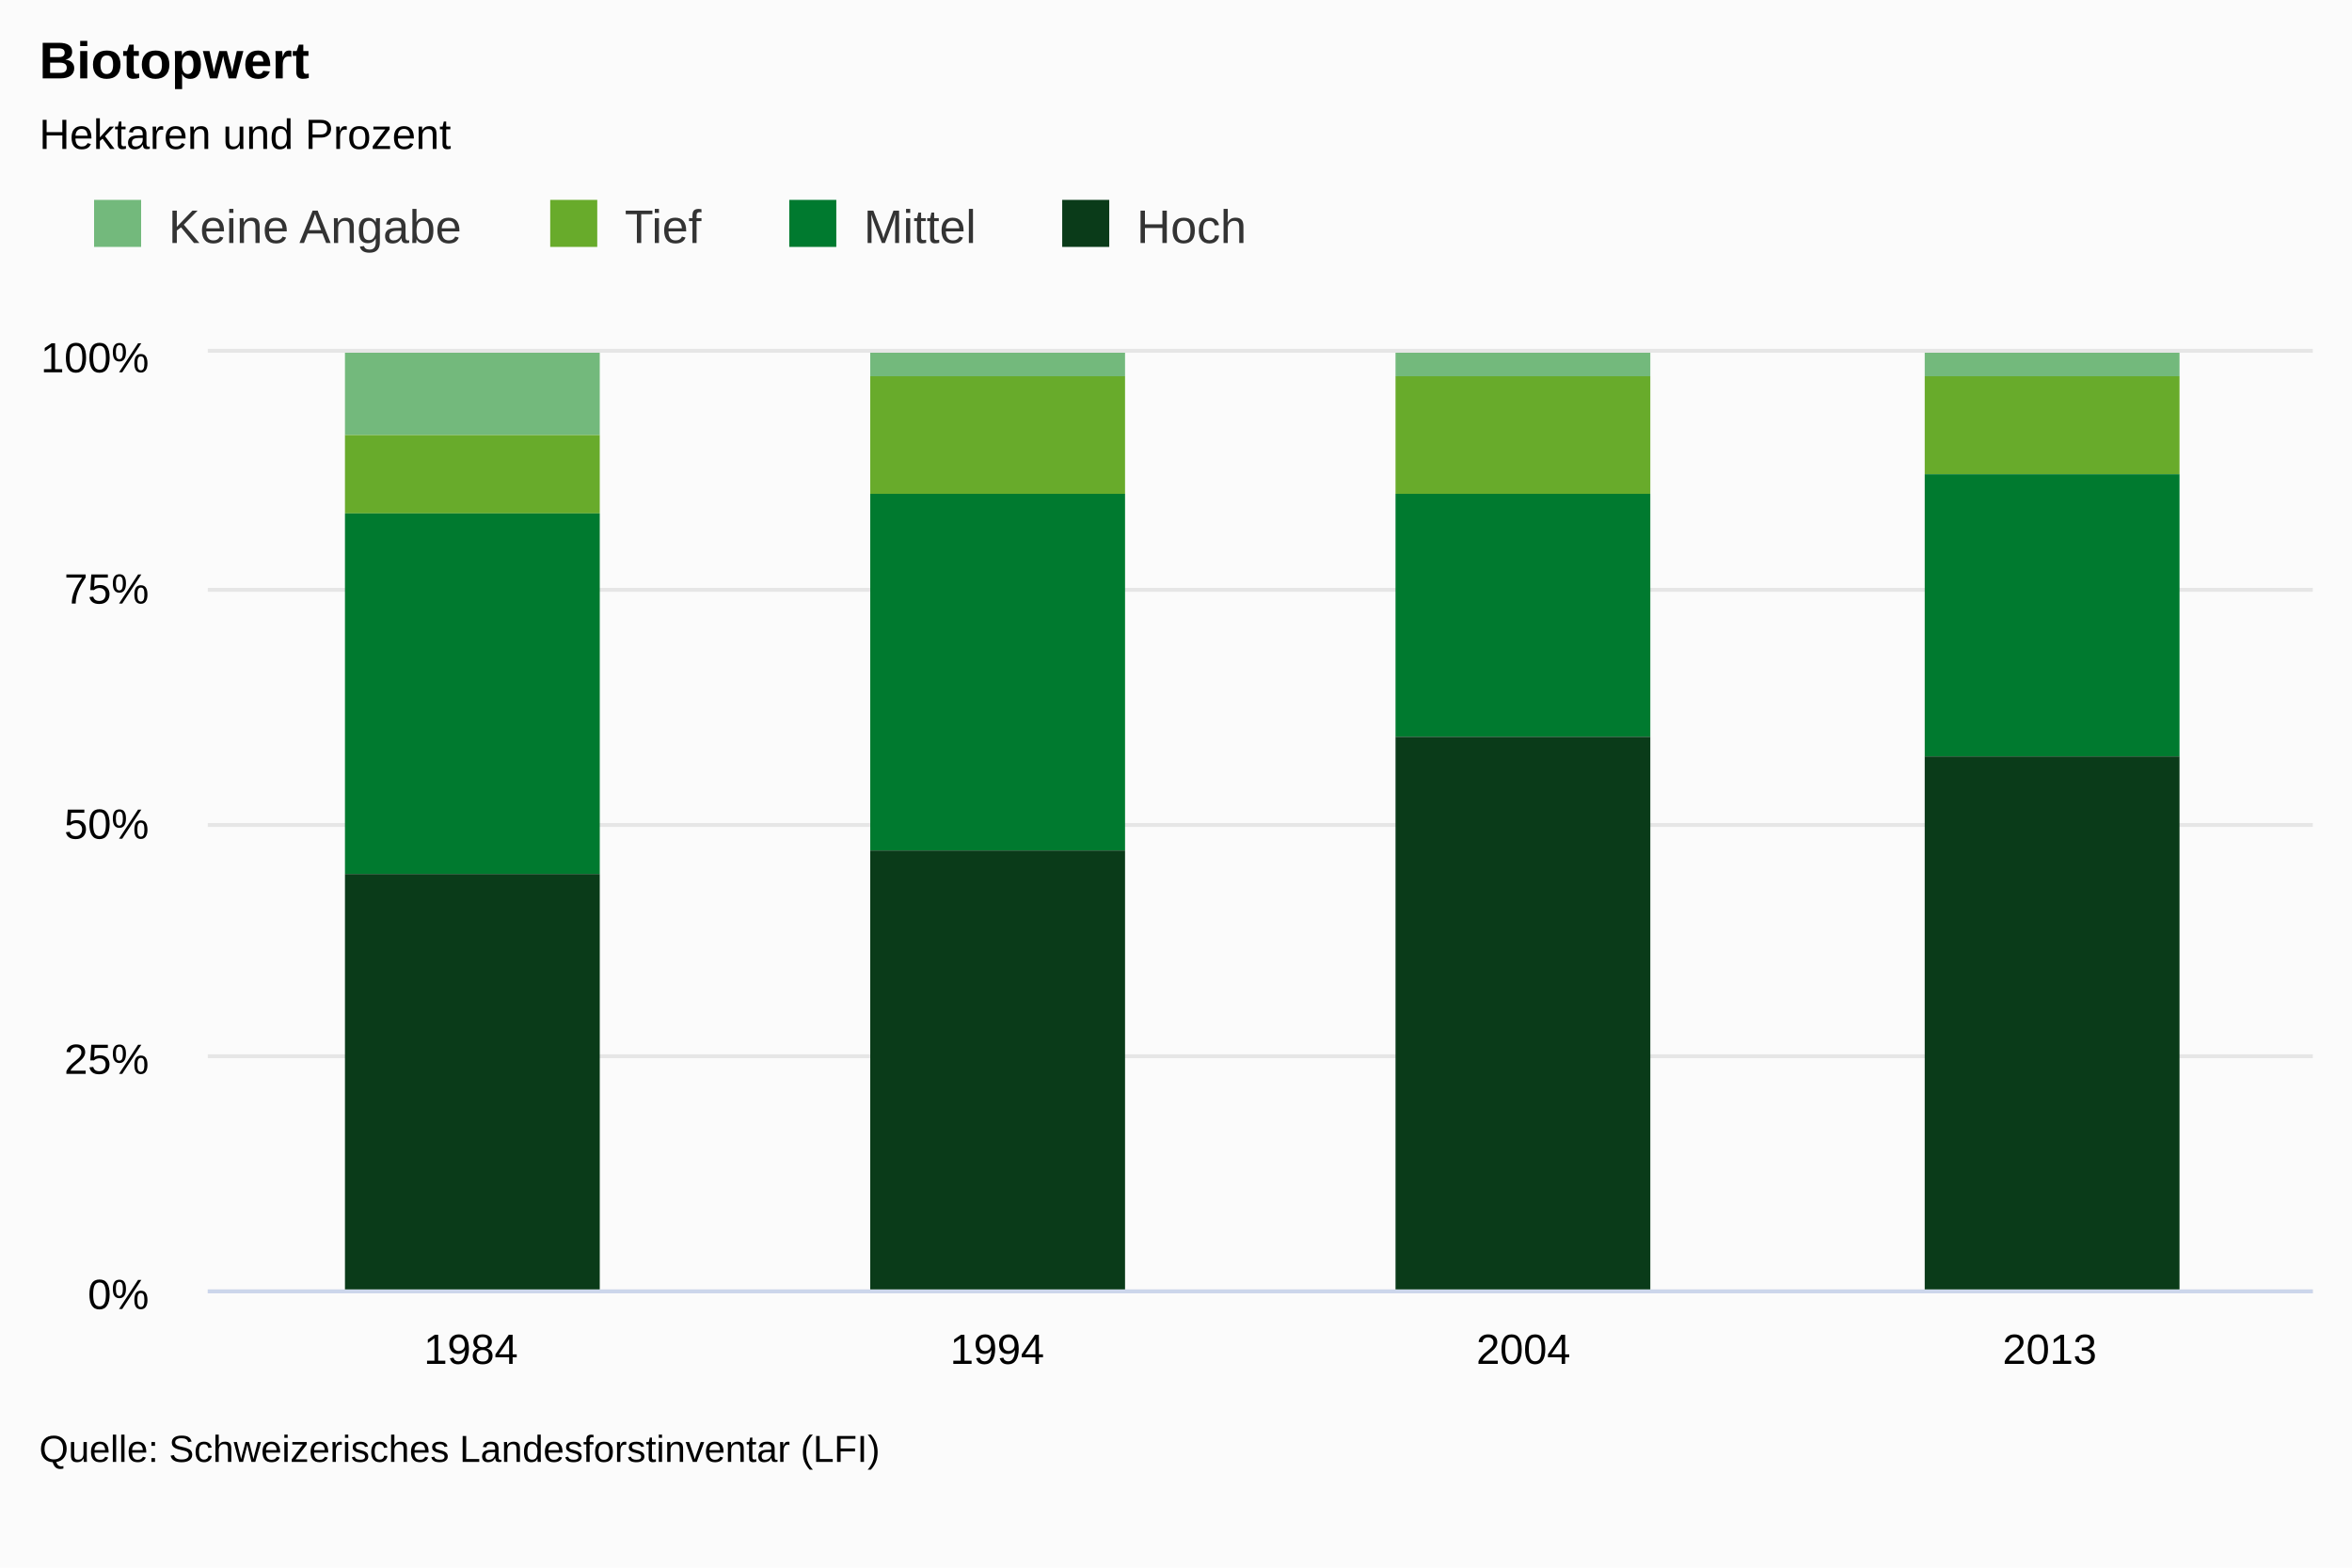
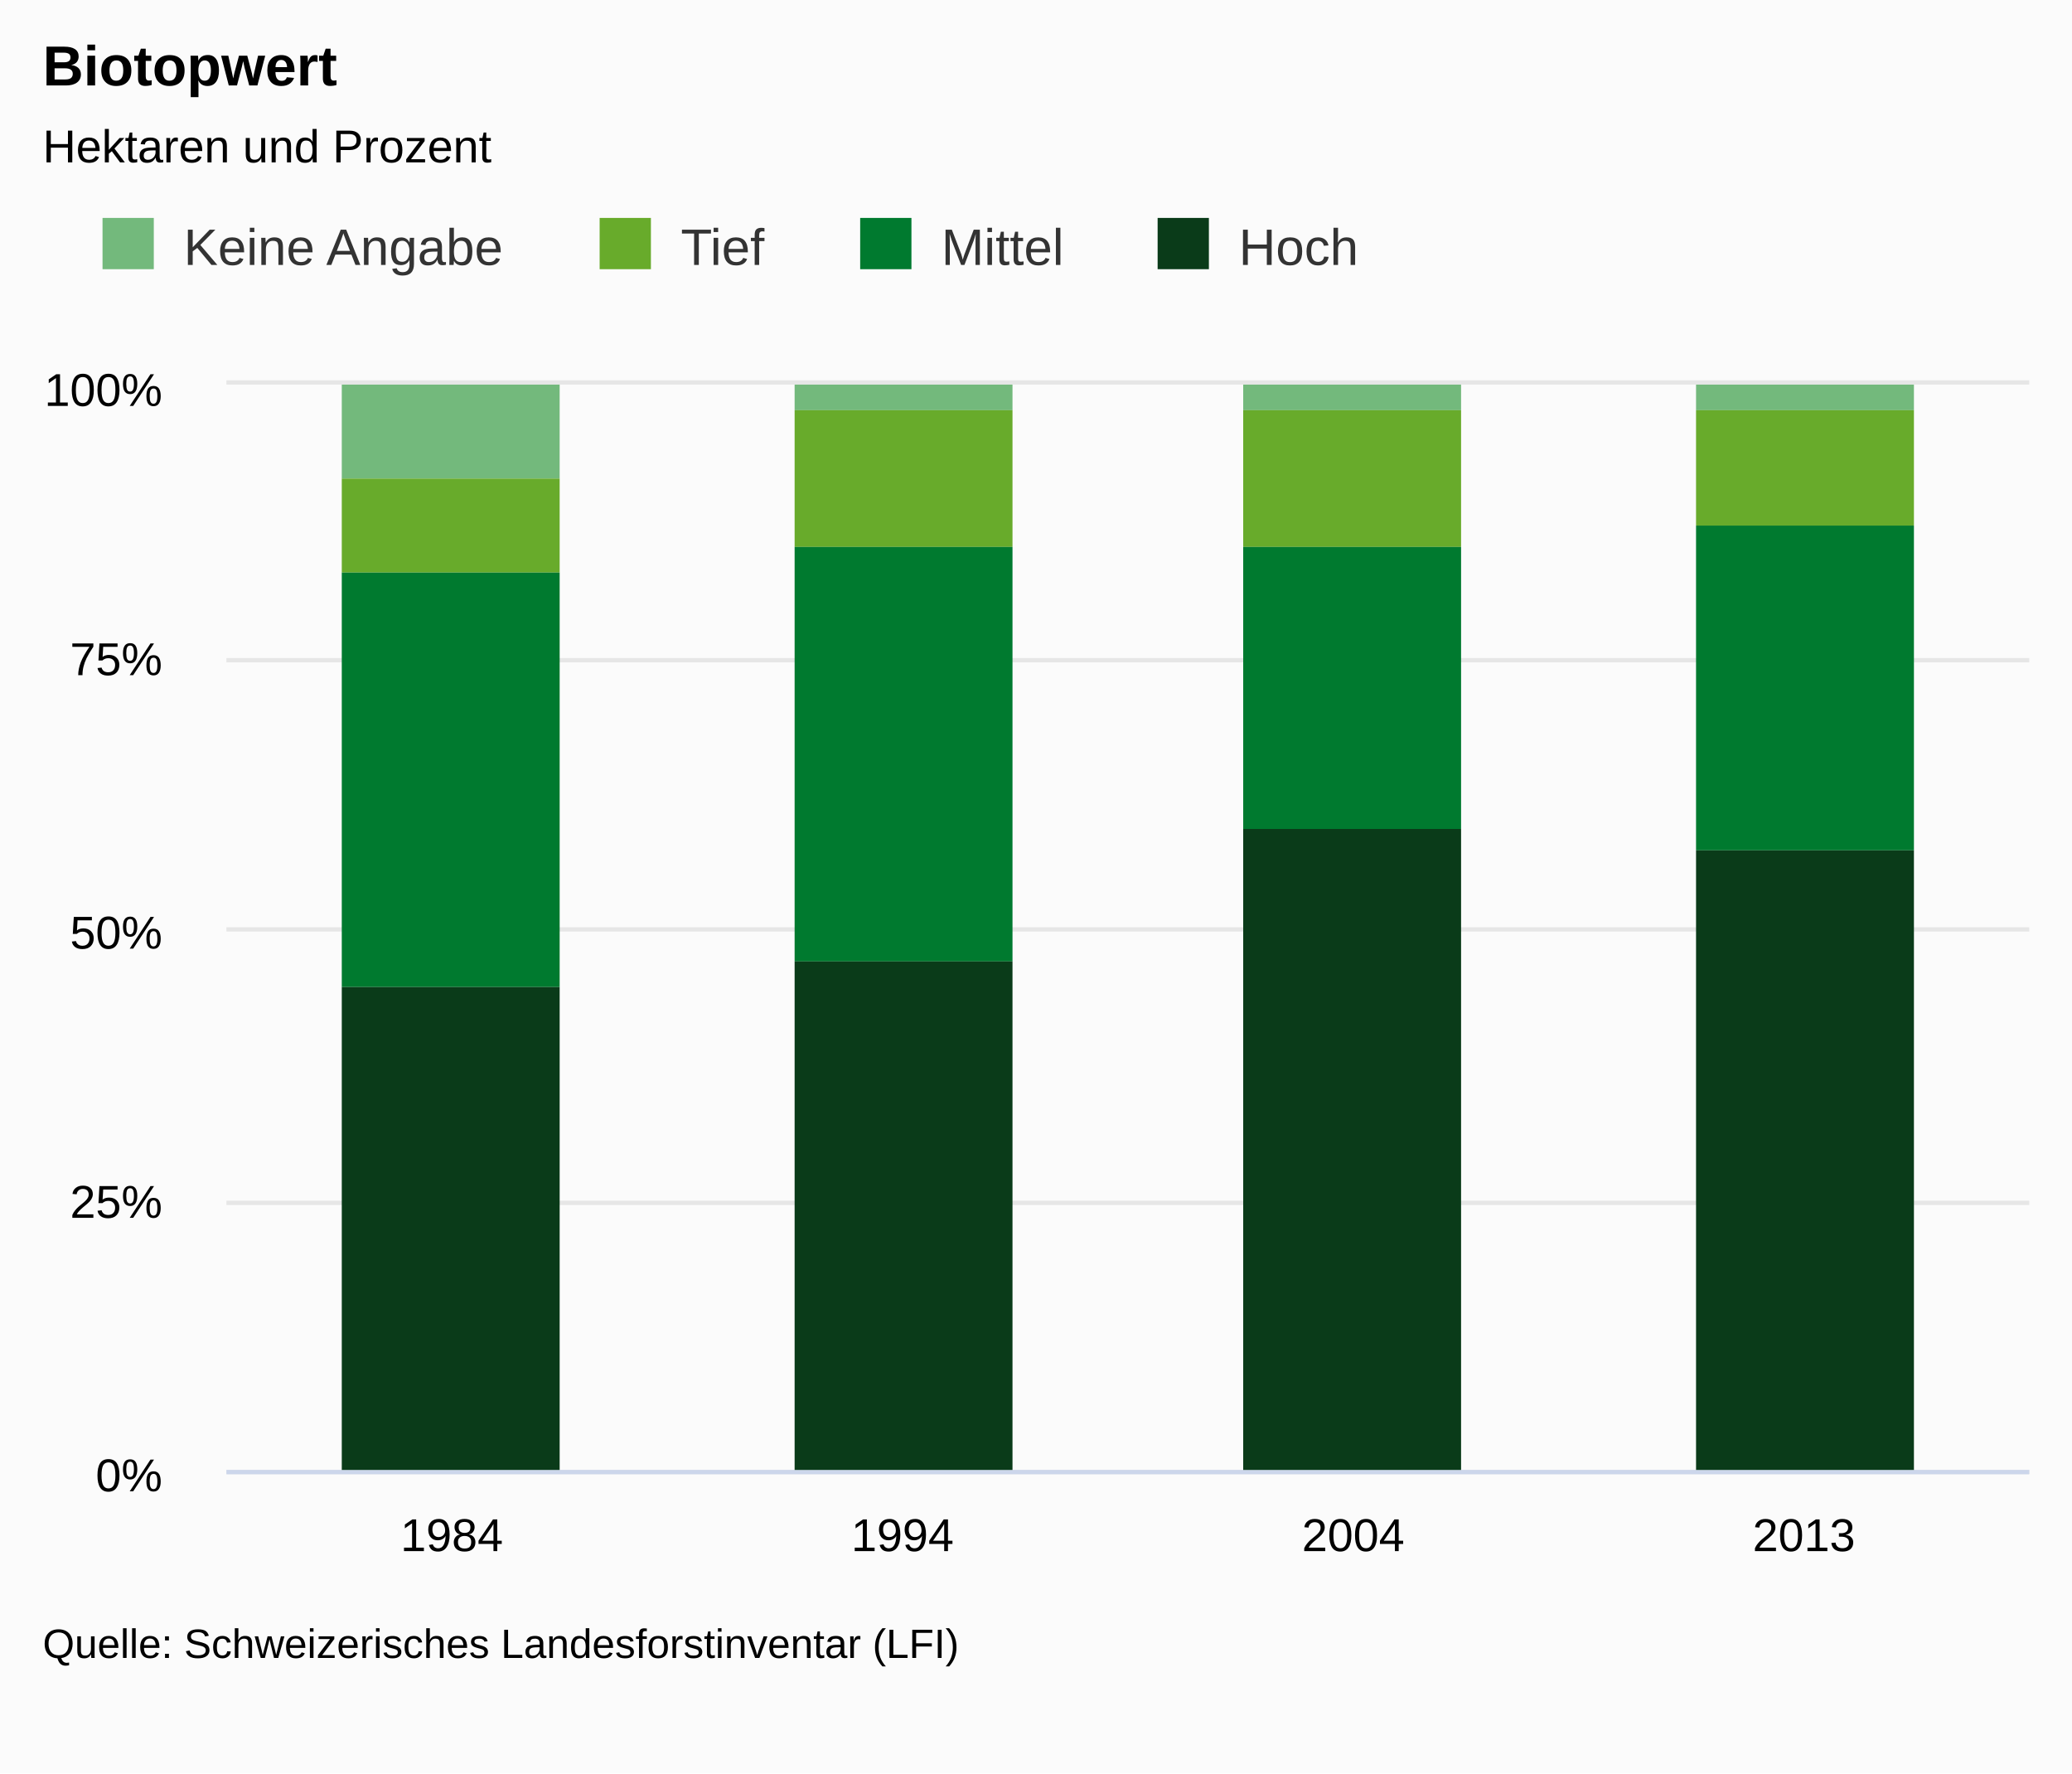
- <svg xmlns="http://www.w3.org/2000/svg" class="highcharts-root" viewBox="0 0 600 400" font-family="Arial" font-size="12">
+ <svg xmlns="http://www.w3.org/2000/svg" class="highcharts-root" viewBox="0 0 485 415" font-family="Arial" font-size="12">
  <defs>
    <clipPath id="a">
-       <path fill="none" d="M0 0h537v239H0z" />
+       <path fill="none" d="M0 0h422v254H0z" />
    </clipPath>
  </defs>
-   <rect fill="#fbfbfb" class="highcharts-background" width="600" height="400" rx="0" ry="0" />
-   <path fill="none" class="highcharts-plot-background" d="M53 90h537v239H53z" />
-   <text transform="translate(10 436)" class="highcharts-label" cursor="pointer">
+   <rect fill="#fbfbfb" class="highcharts-background" width="485" height="415" rx="0" ry="0" />
+   <path fill="none" class="highcharts-plot-background" d="M53 90h422v254H53z" />
+   <text transform="translate(10 451)" class="highcharts-label" cursor="pointer">
    <tspan>&gt; Indikator-Details</tspan>
  </text>
  <g class="highcharts-grid highcharts-xaxis-grid">
-     <path fill="none" class="highcharts-grid-line" d="M186.5 90v239m0-239v239m135-239v239m0-239v239m134-239v239m0-239v239m134-239v239m0-239v239M52.5 90v239m0-239v239" />
+     <path fill="none" class="highcharts-grid-line" d="M158.5 90v254m0-254v254m105-254v254m0-254v254m106-254v254m0-254v254m105-254v254m0-254v254M52.5 90v254m0-254v254" />
  </g>
  <g class="highcharts-grid highcharts-yaxis-grid">
-     <path fill="none" stroke="#e6e6e6" class="highcharts-grid-line" d="M53 329.5h537m-537-60h537m-537-59h537m-537-60h537m-537-61h537" />
+     <path fill="none" stroke="#e6e6e6" class="highcharts-grid-line" d="M53 344.5h422m-422-63h422m-422-64h422m-422-63h422m-422-65h422" />
  </g>
-   <path fill="none" class="highcharts-plot-border" d="M53 90h537v239H53z" />
+   <path fill="none" class="highcharts-plot-border" d="M53 90h422v254H53z" />
  <g class="highcharts-axis highcharts-xaxis">
-     <path fill="none" class="highcharts-axis-line" stroke="#ccd6eb" d="M53 329.5h537" />
+     <path fill="none" class="highcharts-axis-line" stroke="#ccd6eb" d="M53 344.5h422" />
  </g>
  <g class="highcharts-axis highcharts-yaxis">
-     <path fill="none" class="highcharts-axis-line" d="M53 90v239" />
+     <path fill="none" class="highcharts-axis-line" d="M53 90v254" />
  </g>
  <g class="highcharts-axis highcharts-yaxis">
-     <path fill="none" class="highcharts-axis-line" d="M590 90v239" />
+     <path fill="none" class="highcharts-axis-line" d="M475 90v254" />
  </g>
  <g class="highcharts-series-group">
    <g class="highcharts-series highcharts-series-0 highcharts-column-series highcharts-color-undefined highcharts-tracker" transform="translate(53 90)" clip-path="url(#a)">
-       <path fill="#73B97C" class="highcharts-point" d="M35 0h65v21H35zm134 0h65v6h-65zm134 0h65v6h-65zm135 0h65v6h-65z" />
+       <path fill="#73B97C" class="highcharts-point" d="M27 0h51v22H27zm106 0h51v6h-51zm105 0h51v6h-51zm106 0h51v6h-51z" />
    </g>
    <g class="highcharts-series highcharts-series-1 highcharts-column-series highcharts-color-undefined highcharts-tracker" transform="translate(53 90)" clip-path="url(#a)">
-       <path fill="#68AB2B" class="highcharts-point" d="M35 21h65v20H35zM169 6h65v30h-65zm134 0h65v30h-65zm135 0h65v25h-65z" />
+       <path fill="#68AB2B" class="highcharts-point" d="M27 22h51v22H27zM133 6h51v32h-51zm105 0h51v32h-51zm106 0h51v27h-51z" />
    </g>
    <g class="highcharts-series highcharts-series-2 highcharts-column-series highcharts-color-undefined highcharts-tracker" transform="translate(53 90)" clip-path="url(#a)">
-       <path fill="#007A2F" class="highcharts-point" d="M35 41h65v92H35zm134-5h65v91h-65zm134 0h65v62h-65zm135-5h65v72h-65z" />
+       <path fill="#007A2F" class="highcharts-point" d="M27 44h51v97H27zm106-6h51v97h-51zm105 0h51v66h-51zm106-5h51v76h-51z" />
    </g>
    <g class="highcharts-series highcharts-series-3 highcharts-column-series highcharts-color-undefined highcharts-tracker" transform="translate(53 90)" clip-path="url(#a)">
-       <path fill="#0A3B19" class="highcharts-point" d="M35 133h65v107H35zm134-6h65v113h-65zm134-29h65v142h-65zm135 5h65v137h-65z" />
+       <path fill="#0A3B19" class="highcharts-point" d="M27 141h51v114H27zm106-6h51v120h-51zm105-31h51v151h-51zm106 5h51v146h-51z" />
    </g>
  </g>
  <text x="10" class="highcharts-title" y="20" color="#000" font-size="1.1em" font-weight="700">
    <tspan>Biotopwert</tspan>
  </text>
  <text x="10" class="highcharts-subtitle" y="38" color="#000" font-size=".9em">
    <tspan>Hektaren und Prozent</tspan>
  </text>
  <g class="highcharts-legend" transform="translate(10 40)">
    <rect fill="none" class="highcharts-legend-box" rx="0" ry="0" width="319" height="38" />
    <g class="highcharts-legend-item highcharts-column-series highcharts-color-undefined highcharts-series-0">
      <text x="21" y="15" color="#333" font-size="1em" font-weight="400" cursor="pointer" fill="#333" transform="translate(12 7)">
        <tspan>Keine Angabe</tspan>
      </text>
      <path fill="#73B97C" class="highcharts-point" d="M14 11h12v12H14z" />
    </g>
    <g class="highcharts-legend-item highcharts-column-series highcharts-color-undefined highcharts-series-1">
      <text x="21" y="15" color="#333" font-size="1em" font-weight="400" cursor="pointer" fill="#333" transform="translate(128.36 7)">
        <tspan>Tief</tspan>
      </text>
      <path fill="#68AB2B" class="highcharts-point" d="M130.36 11h12v12h-12z" />
    </g>
    <g class="highcharts-legend-item highcharts-column-series highcharts-color-undefined highcharts-series-2">
      <text x="21" y="15" color="#333" font-size="1em" font-weight="400" cursor="pointer" fill="#333" transform="translate(189.344 7)">
        <tspan>Mittel</tspan>
      </text>
      <path fill="#007A2F" class="highcharts-point" d="M191.344 11h12v12h-12z" />
    </g>
    <g class="highcharts-legend-item highcharts-column-series highcharts-color-undefined highcharts-series-3">
      <text x="21" y="15" color="#333" font-size="1em" font-weight="400" cursor="pointer" fill="#333" transform="translate(258.969 7)">
        <tspan>Hoch</tspan>
      </text>
      <path fill="#0A3B19" class="highcharts-point" d="M260.969 11h12v12h-12z" />
    </g>
  </g>
  <g class="highcharts-axis-labels highcharts-xaxis-labels" text-anchor="middle" color="#000" cursor="default" font-size=".9em">
-     <text x="120.125" y="348">
+     <text x="105.75" y="363">
      <tspan>1984</tspan>
    </text>
-     <text x="254.375" y="348">
+     <text x="211.25" y="363">
      <tspan>1994</tspan>
    </text>
-     <text x="388.625" y="348">
+     <text x="316.75" y="363">
      <tspan>2004</tspan>
    </text>
-     <text x="522.875" y="348">
+     <text x="422.25" y="363">
      <tspan>2013</tspan>
    </text>
  </g>
  <g class="highcharts-axis-labels highcharts-yaxis-labels" text-anchor="end" color="#000" cursor="default" font-size=".9em">
-     <text x="38" y="334">
+     <text x="38" y="349">
      <tspan>0%</tspan>
    </text>
-     <text x="38" y="274">
+     <text x="38" y="285">
      <tspan>25%</tspan>
    </text>
-     <text x="38" y="214">
+     <text x="38" y="222">
      <tspan>50%</tspan>
    </text>
-     <text x="38" y="154">
+     <text x="38" y="158">
      <tspan>75%</tspan>
    </text>
    <text x="38" y="95">
      <tspan>100%</tspan>
    </text>
  </g>
-   <text x="10" class="highcharts-credits" y="373" cursor="default" color="#000" font-size=".8em">
+   <text x="10" class="highcharts-credits" y="388" cursor="default" color="#000" font-size=".8em">
    <tspan>Quelle: Schweizerisches Landesforstinventar (LFI)</tspan>
  </text>
</svg>
